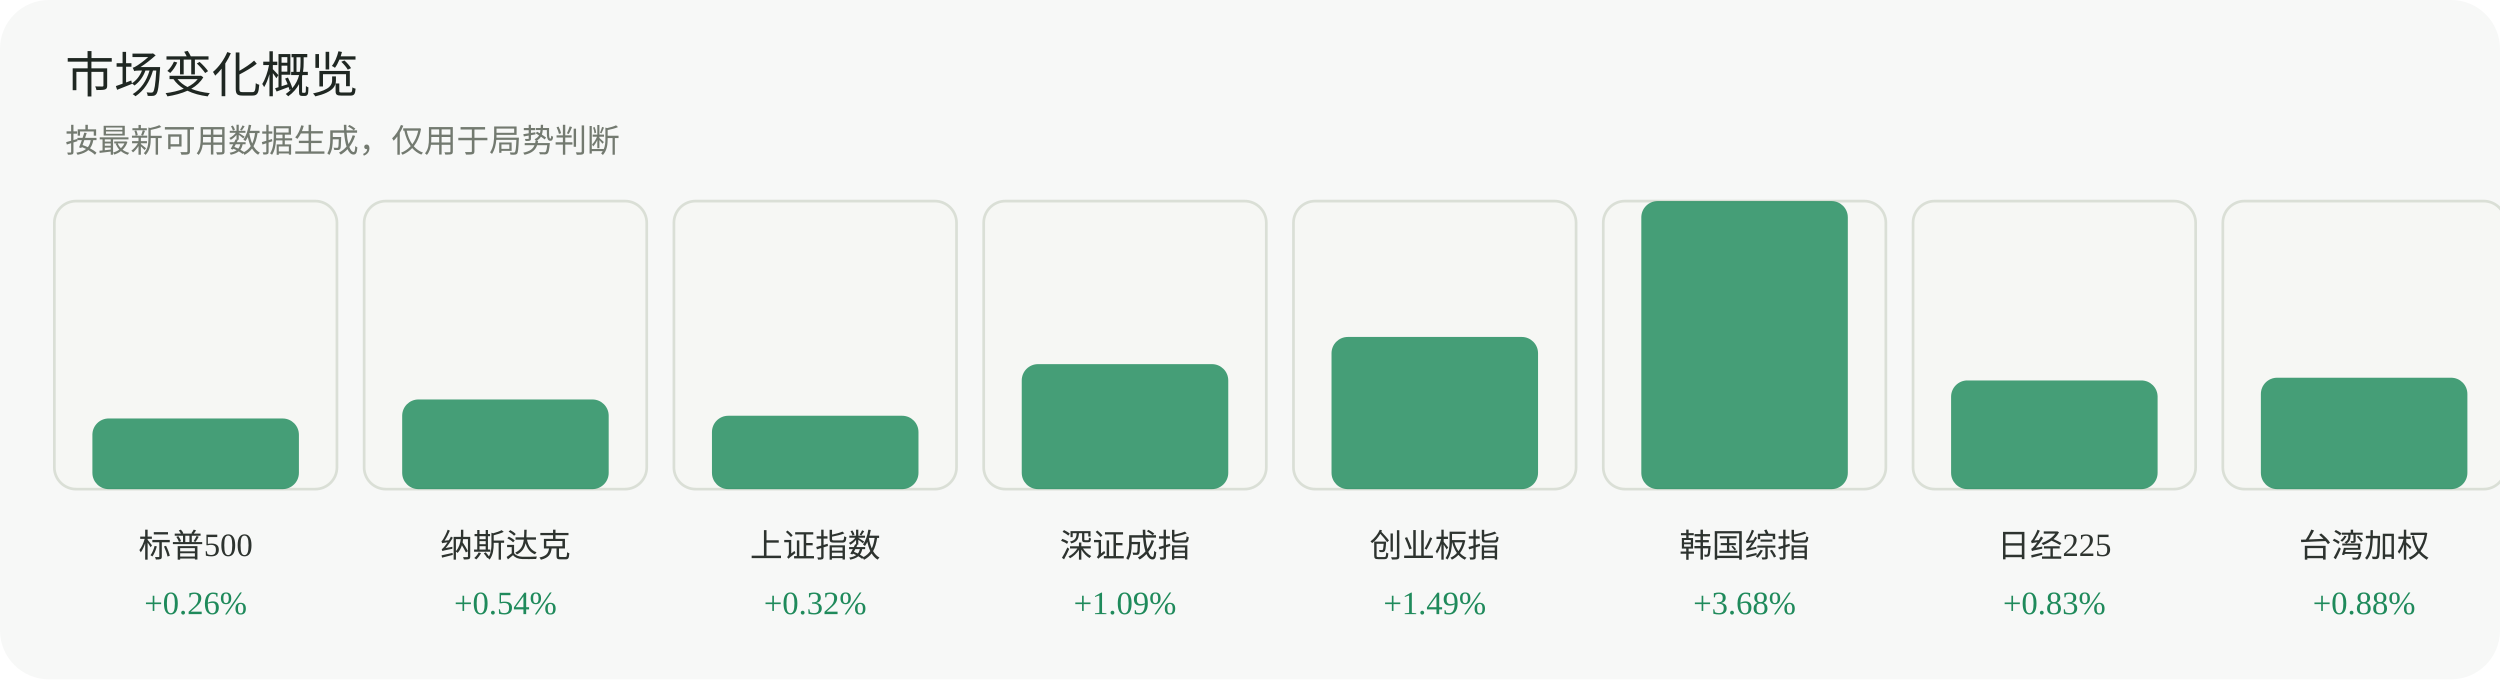
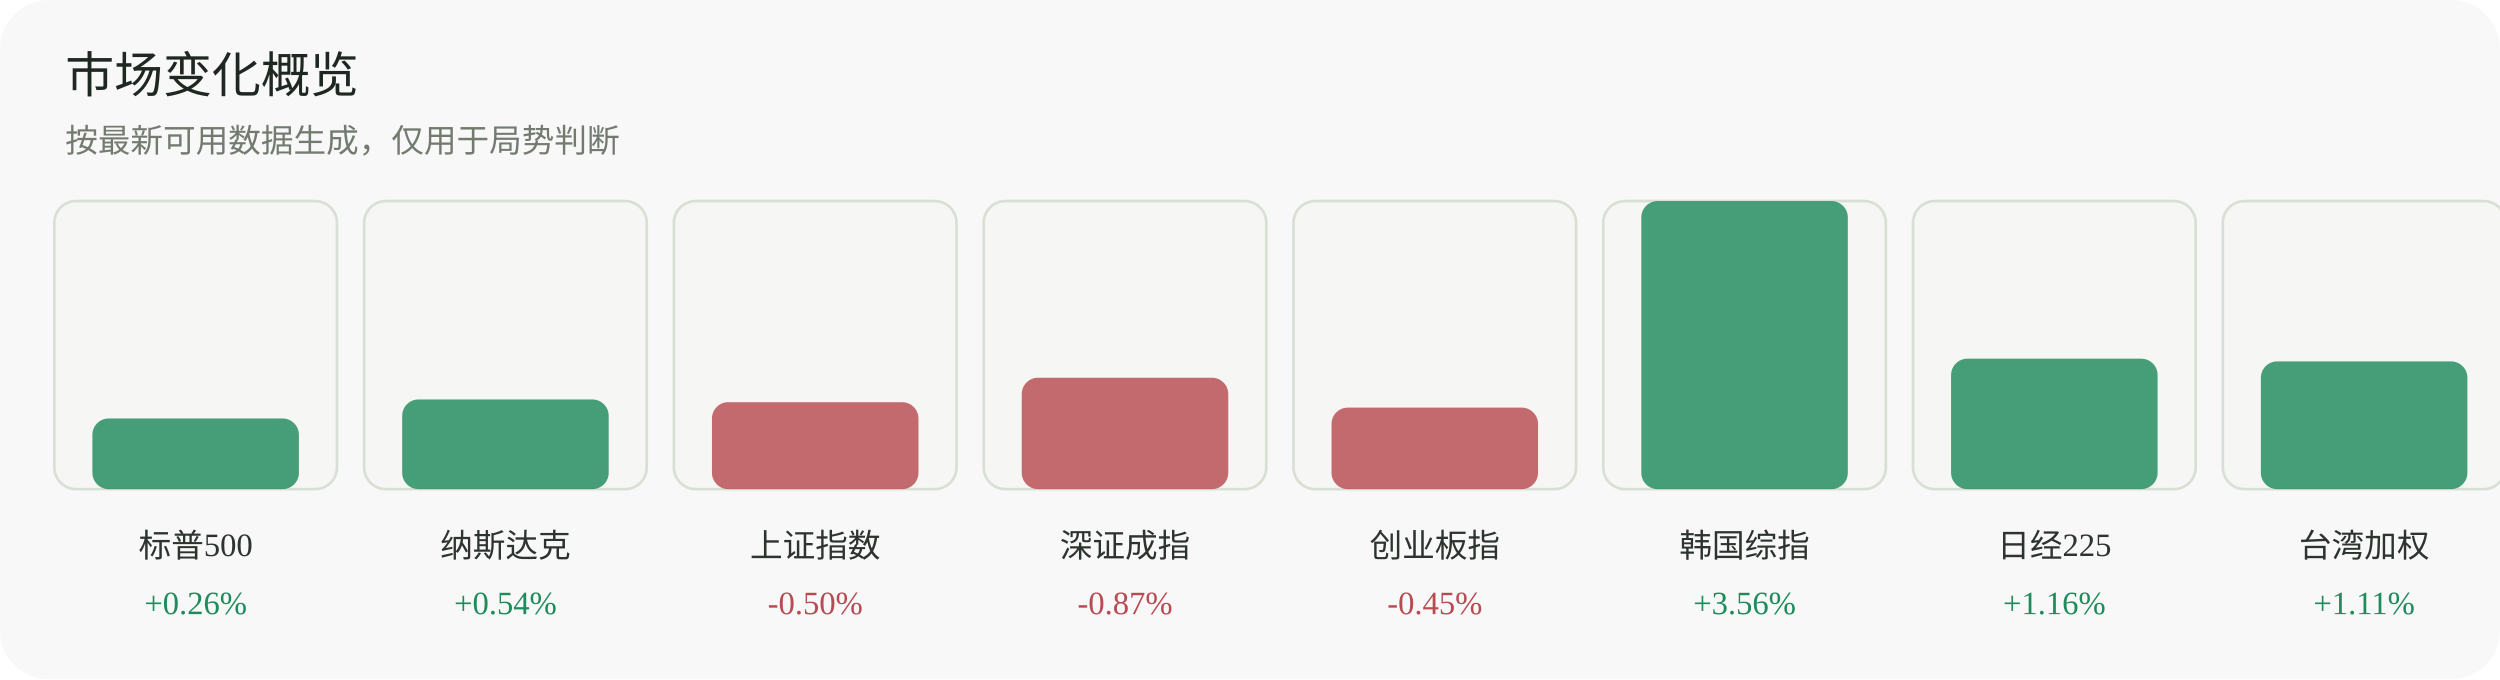
<svg xmlns="http://www.w3.org/2000/svg" width="920" height="250" viewBox="0 0 920 250" role="img" aria-label="市场变化概览">
  <rect width="920" height="250" rx="18" fill="#f7f8f7" />
  <text x="24" y="34" font-family="Inter, 'Segoe UI', sans-serif" font-size="18" fill="#1f2722">市场变化概览</text>
  <text x="24" y="56" font-family="Inter, 'Segoe UI', sans-serif" font-size="12" fill="#737a70">按最新可用数据生成，仅用于局势判断</text>
  <g>
    <rect x="20" y="74" width="104" height="106" rx="8" fill="#f6f7f4" stroke="#dadfd6" />
    <rect x="34" y="154" width="76" height="26" rx="6" fill="#1f8a5b" opacity="0.82" />
    <text x="72.0" y="205" text-anchor="middle" font-size="12" fill="#2d332f">标普500</text>
    <text x="72.0" y="226" text-anchor="middle" font-size="12" fill="#1f8a5b">+0.26%</text>
  </g>
  <g>
    <rect x="134" y="74" width="104" height="106" rx="8" fill="#f6f7f4" stroke="#dadfd6" />
    <rect x="148" y="147" width="76" height="33" rx="6" fill="#1f8a5b" opacity="0.82" />
    <text x="186.0" y="205" text-anchor="middle" font-size="12" fill="#2d332f">纳斯达克</text>
    <text x="186.0" y="226" text-anchor="middle" font-size="12" fill="#1f8a5b">+0.54%</text>
  </g>
  <g>
    <rect x="248" y="74" width="104" height="106" rx="8" fill="#f6f7f4" stroke="#dadfd6" />
-     <rect x="262" y="153" width="76" height="27" rx="6" fill="#1f8a5b" opacity="0.82" />
+     <rect x="262" y="148" width="76" height="32" rx="6" fill="#b84a52" opacity="0.82" />
    <text x="300.0" y="205" text-anchor="middle" font-size="12" fill="#2d332f">上证指数</text>
-     <text x="300.0" y="226" text-anchor="middle" font-size="12" fill="#1f8a5b">+0.32%</text>
+     <text x="300.0" y="226" text-anchor="middle" font-size="12" fill="#b84a52">-0.50%</text>
  </g>
  <g>
    <rect x="362" y="74" width="104" height="106" rx="8" fill="#f6f7f4" stroke="#dadfd6" />
-     <rect x="376" y="134" width="76" height="46" rx="6" fill="#1f8a5b" opacity="0.82" />
+     <rect x="376" y="139" width="76" height="41" rx="6" fill="#b84a52" opacity="0.82" />
    <text x="414.0" y="205" text-anchor="middle" font-size="12" fill="#2d332f">深证成指</text>
-     <text x="414.0" y="226" text-anchor="middle" font-size="12" fill="#1f8a5b">+1.09%</text>
+     <text x="414.0" y="226" text-anchor="middle" font-size="12" fill="#b84a52">-0.87%</text>
  </g>
  <g>
    <rect x="476" y="74" width="104" height="106" rx="8" fill="#f6f7f4" stroke="#dadfd6" />
-     <rect x="490" y="124" width="76" height="56" rx="6" fill="#1f8a5b" opacity="0.82" />
+     <rect x="490" y="150" width="76" height="30" rx="6" fill="#b84a52" opacity="0.82" />
    <text x="528.0" y="205" text-anchor="middle" font-size="12" fill="#2d332f">创业板指</text>
-     <text x="528.0" y="226" text-anchor="middle" font-size="12" fill="#1f8a5b">+1.49%</text>
+     <text x="528.0" y="226" text-anchor="middle" font-size="12" fill="#b84a52">-0.45%</text>
  </g>
  <g>
    <rect x="590" y="74" width="104" height="106" rx="8" fill="#f6f7f4" stroke="#dadfd6" />
    <rect x="604" y="74" width="76" height="106" rx="6" fill="#1f8a5b" opacity="0.82" />
    <text x="642.0" y="205" text-anchor="middle" font-size="12" fill="#2d332f">韩国综指</text>
-     <text x="642.0" y="226" text-anchor="middle" font-size="12" fill="#1f8a5b">+3.68%</text>
+     <text x="642.0" y="226" text-anchor="middle" font-size="12" fill="#1f8a5b">+3.56%</text>
  </g>
  <g>
    <rect x="704" y="74" width="104" height="106" rx="8" fill="#f6f7f4" stroke="#dadfd6" />
-     <rect x="718" y="140" width="76" height="40" rx="6" fill="#1f8a5b" opacity="0.82" />
+     <rect x="718" y="132" width="76" height="48" rx="6" fill="#1f8a5b" opacity="0.82" />
    <text x="756.0" y="205" text-anchor="middle" font-size="12" fill="#2d332f">日经225</text>
-     <text x="756.0" y="226" text-anchor="middle" font-size="12" fill="#1f8a5b">+0.83%</text>
+     <text x="756.0" y="226" text-anchor="middle" font-size="12" fill="#1f8a5b">+1.16%</text>
  </g>
  <g>
    <rect x="818" y="74" width="104" height="106" rx="8" fill="#f6f7f4" stroke="#dadfd6" />
-     <rect x="832" y="139" width="76" height="41" rx="6" fill="#1f8a5b" opacity="0.82" />
+     <rect x="832" y="133" width="76" height="47" rx="6" fill="#1f8a5b" opacity="0.82" />
    <text x="870.0" y="205" text-anchor="middle" font-size="12" fill="#2d332f">台湾加权</text>
-     <text x="870.0" y="226" text-anchor="middle" font-size="12" fill="#1f8a5b">+0.88%</text>
+     <text x="870.0" y="226" text-anchor="middle" font-size="12" fill="#1f8a5b">+1.11%</text>
  </g>
</svg>
